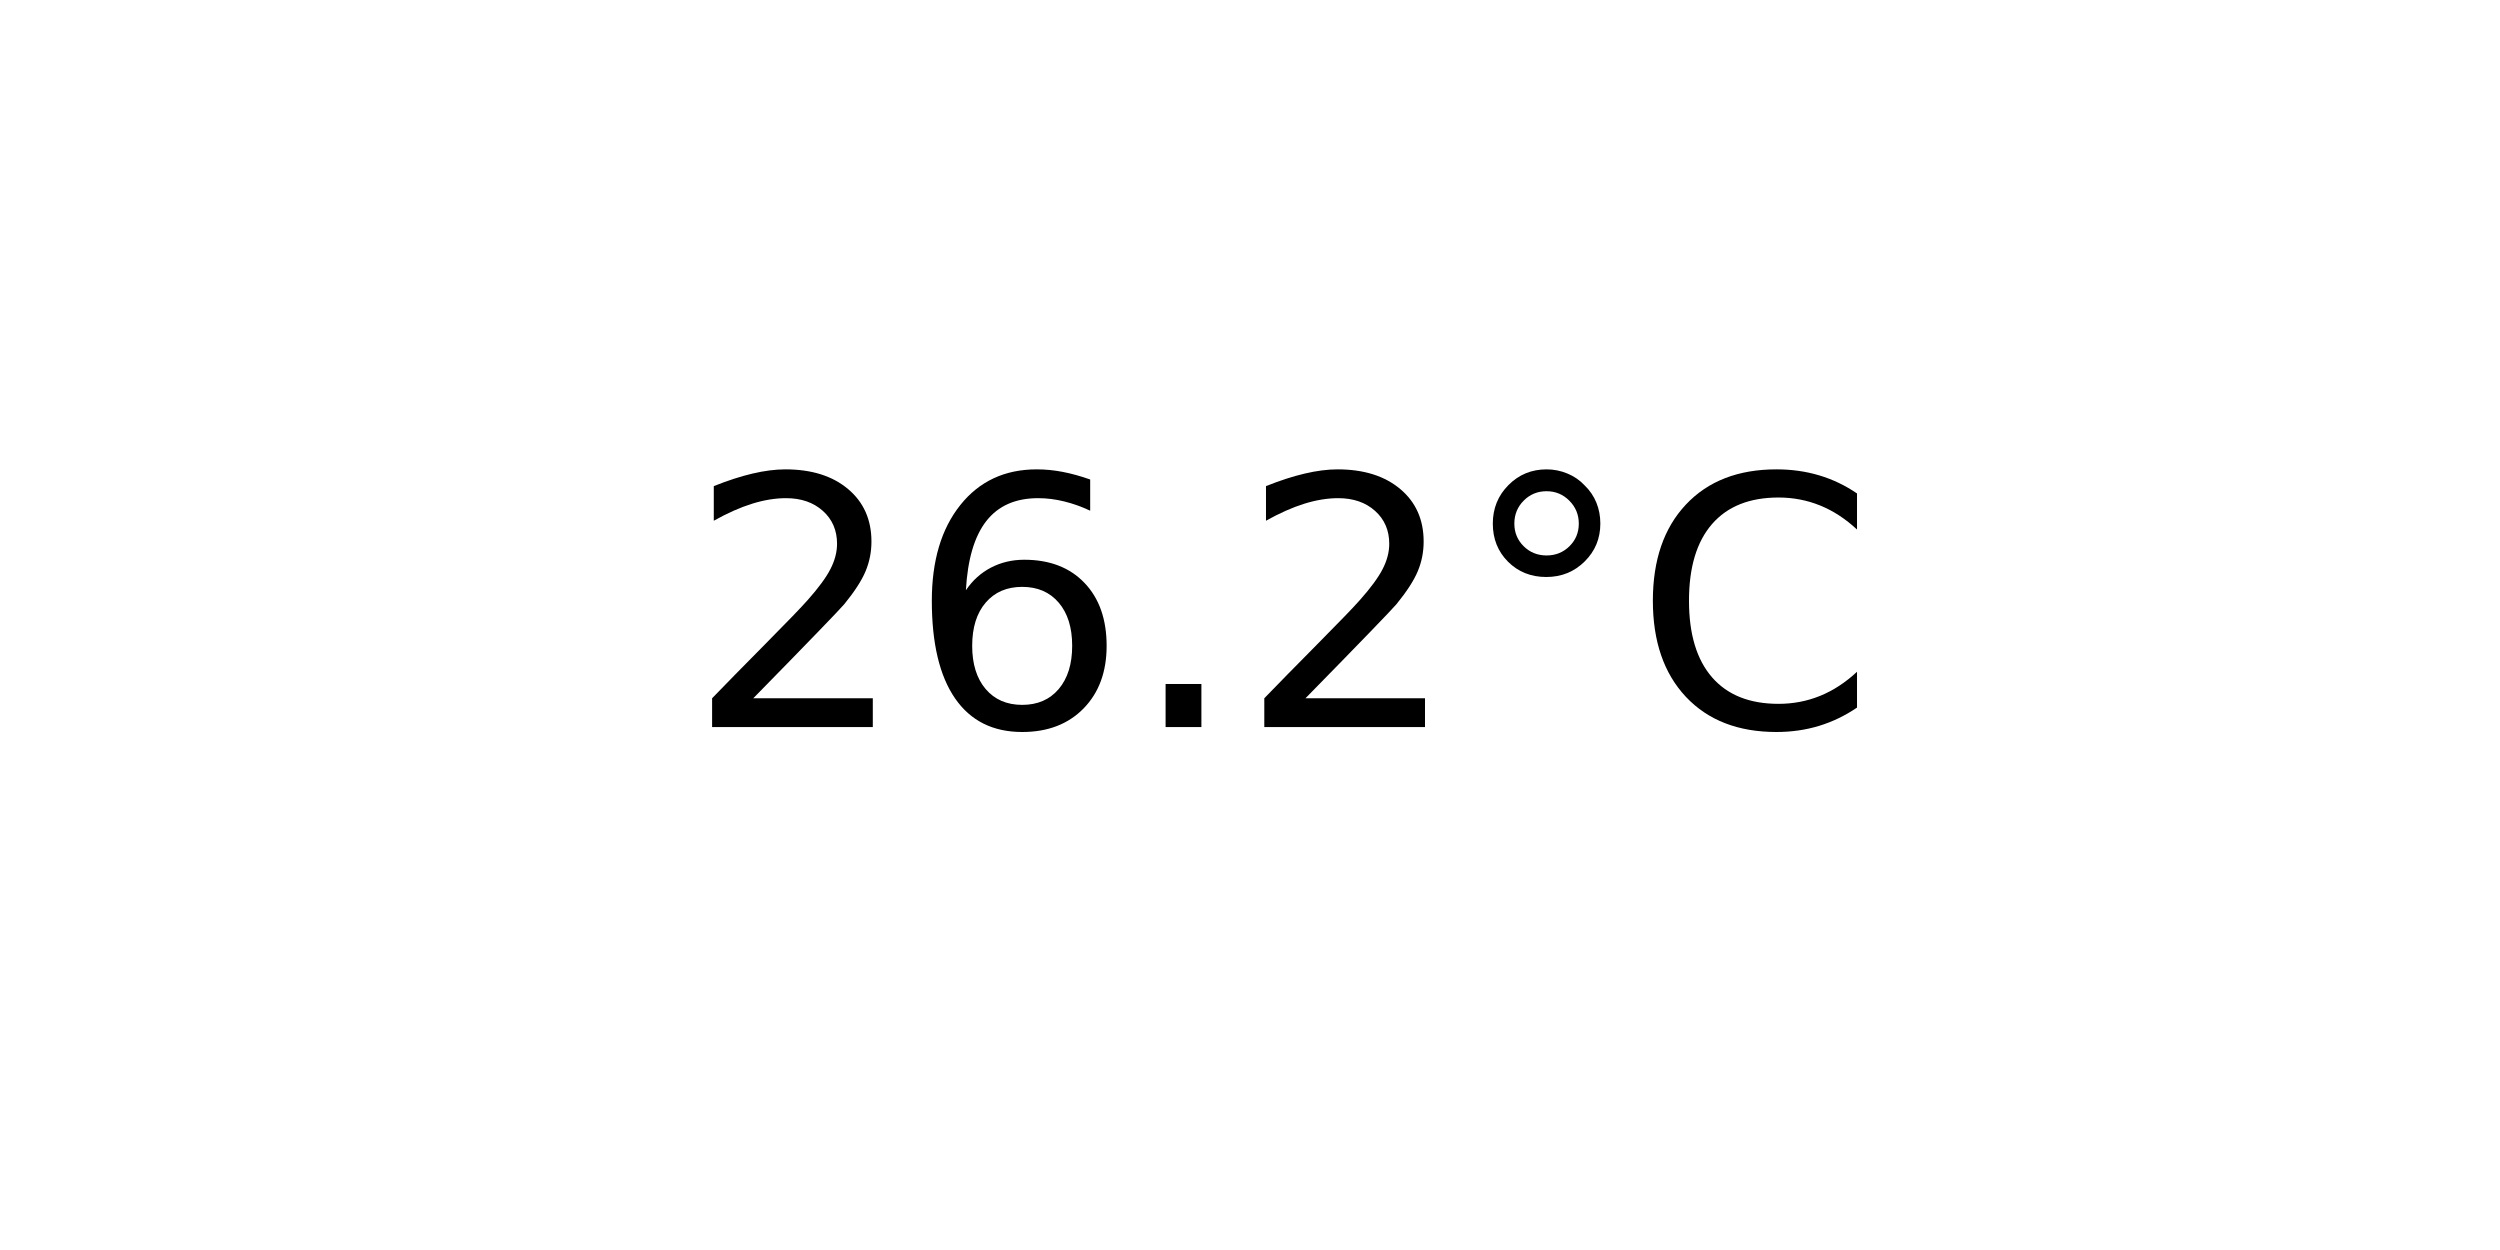
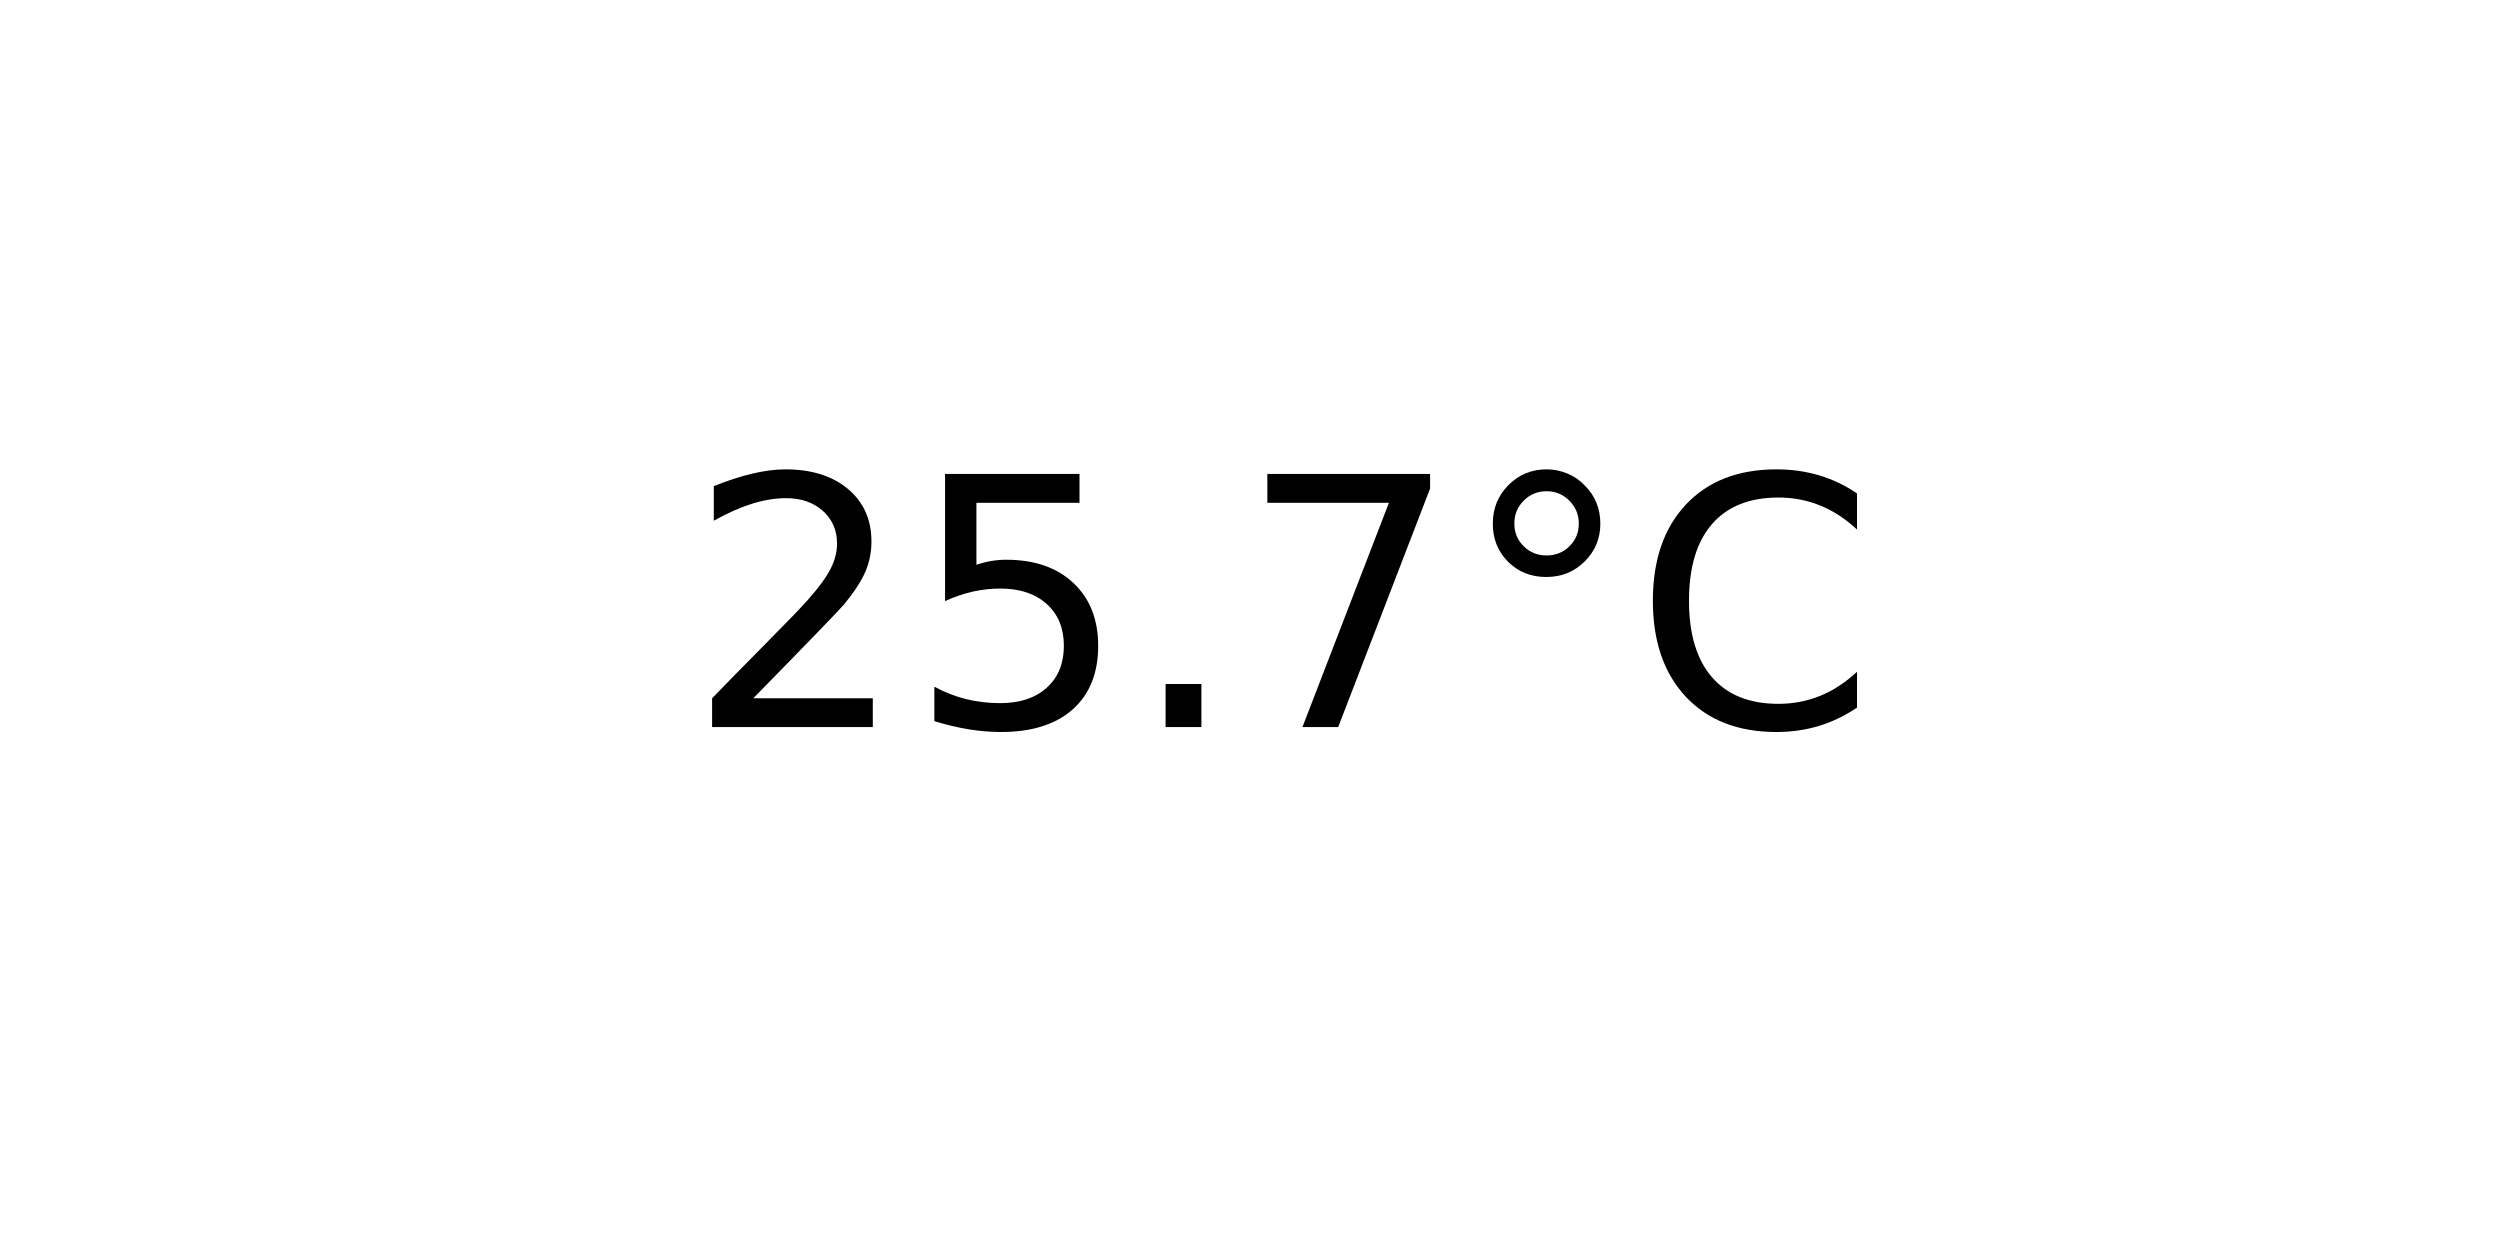
<svg xmlns="http://www.w3.org/2000/svg" xmlns:xlink="http://www.w3.org/1999/xlink" width="72pt" height="36pt" viewBox="0 0 72 36" version="1.1">
  <defs>
    <style type="text/css">*{stroke-linejoin: round; stroke-linecap: butt}</style>
  </defs>
  <g id="figure_1">
    <g id="axes_1">
      <g id="text_1">
        <g transform="translate(19.77578 20.93937) scale(0.1 -0.1)">
          <defs>
            <path id="DejaVuSans-32" d="M 1228 531  L 3431 531  L 3431 0  L 469 0  L 469 531  Q 828 903 1448 1529  Q 2069 2156 2228 2338  Q 2531 2678 2651 2914  Q 2772 3150 2772 3378  Q 2772 3750 2511 3984  Q 2250 4219 1831 4219  Q 1534 4219 1204 4116  Q 875 4013 500 3803  L 500 4441  Q 881 4594 1212 4672  Q 1544 4750 1819 4750  Q 2544 4750 2975 4387  Q 3406 4025 3406 3419  Q 3406 3131 3298 2873  Q 3191 2616 2906 2266  Q 2828 2175 2409 1742  Q 1991 1309 1228 531  z " transform="scale(0.015625)" />
-             <path id="DejaVuSans-36" d="M 2113 2584  Q 1688 2584 1439 2293  Q 1191 2003 1191 1497  Q 1191 994 1439 701  Q 1688 409 2113 409  Q 2538 409 2786 701  Q 3034 994 3034 1497  Q 3034 2003 2786 2293  Q 2538 2584 2113 2584  z M 3366 4563  L 3366 3988  Q 3128 4100 2886 4159  Q 2644 4219 2406 4219  Q 1781 4219 1451 3797  Q 1122 3375 1075 2522  Q 1259 2794 1537 2939  Q 1816 3084 2150 3084  Q 2853 3084 3261 2657  Q 3669 2231 3669 1497  Q 3669 778 3244 343  Q 2819 -91 2113 -91  Q 1303 -91 875 529  Q 447 1150 447 2328  Q 447 3434 972 4092  Q 1497 4750 2381 4750  Q 2619 4750 2861 4703  Q 3103 4656 3366 4563  z " transform="scale(0.015625)" />
+             <path id="DejaVuSans-35" d="M 691 4666  L 3169 4666  L 3169 4134  L 1269 4134  L 1269 2991  Q 1406 3038 1543 3061  Q 1681 3084 1819 3084  Q 2600 3084 3056 2656  Q 3513 2228 3513 1497  Q 3513 744 3044 326  Q 2575 -91 1722 -91  Q 1428 -91 1123 -41  Q 819 9 494 109  L 494 744  Q 775 591 1075 516  Q 1375 441 1709 441  Q 2250 441 2565 725  Q 2881 1009 2881 1497  Q 2881 1984 2565 2268  Q 2250 2553 1709 2553  Q 1456 2553 1204 2497  Q 953 2441 691 2322  L 691 4666  z " transform="scale(0.015625)" />
            <path id="DejaVuSans-2e" d="M 684 794  L 1344 794  L 1344 0  L 684 0  L 684 794  z " transform="scale(0.015625)" />
+             <path id="DejaVuSans-37" d="M 525 4666  L 3525 4666  L 3525 4397  L 1831 0  L 1172 0  L 2766 4134  L 525 4134  L 525 4666  z " transform="scale(0.015625)" />
            <path id="DejaVuSans-b0" d="M 1600 4347  Q 1350 4347 1178 4173  Q 1006 4000 1006 3750  Q 1006 3503 1178 3333  Q 1350 3163 1600 3163  Q 1850 3163 2022 3333  Q 2194 3503 2194 3750  Q 2194 3997 2020 4172  Q 1847 4347 1600 4347  z M 1600 4750  Q 1800 4750 1984 4673  Q 2169 4597 2303 4453  Q 2447 4313 2519 4134  Q 2591 3956 2591 3750  Q 2591 3338 2302 3052  Q 2013 2766 1594 2766  Q 1172 2766 890 3047  Q 609 3328 609 3750  Q 609 4169 896 4459  Q 1184 4750 1600 4750  z " transform="scale(0.015625)" />
            <path id="DejaVuSans-43" d="M 4122 4306  L 4122 3641  Q 3803 3938 3442 4084  Q 3081 4231 2675 4231  Q 1875 4231 1450 3742  Q 1025 3253 1025 2328  Q 1025 1406 1450 917  Q 1875 428 2675 428  Q 3081 428 3442 575  Q 3803 722 4122 1019  L 4122 359  Q 3791 134 3420 21  Q 3050 -91 2638 -91  Q 1578 -91 968 557  Q 359 1206 359 2328  Q 359 3453 968 4101  Q 1578 4750 2638 4750  Q 3056 4750 3426 4639  Q 3797 4528 4122 4306  z " transform="scale(0.015625)" />
          </defs>
          <use xlink:href="#DejaVuSans-32" />
-           <use xlink:href="#DejaVuSans-36" x="63.623" />
+           <use xlink:href="#DejaVuSans-35" x="63.623" />
          <use xlink:href="#DejaVuSans-2e" x="127.246" />
-           <use xlink:href="#DejaVuSans-32" x="159.033" />
+           <use xlink:href="#DejaVuSans-37" x="159.033" />
          <use xlink:href="#DejaVuSans-b0" x="222.656" />
          <use xlink:href="#DejaVuSans-43" x="272.656" />
        </g>
      </g>
    </g>
  </g>
</svg>
